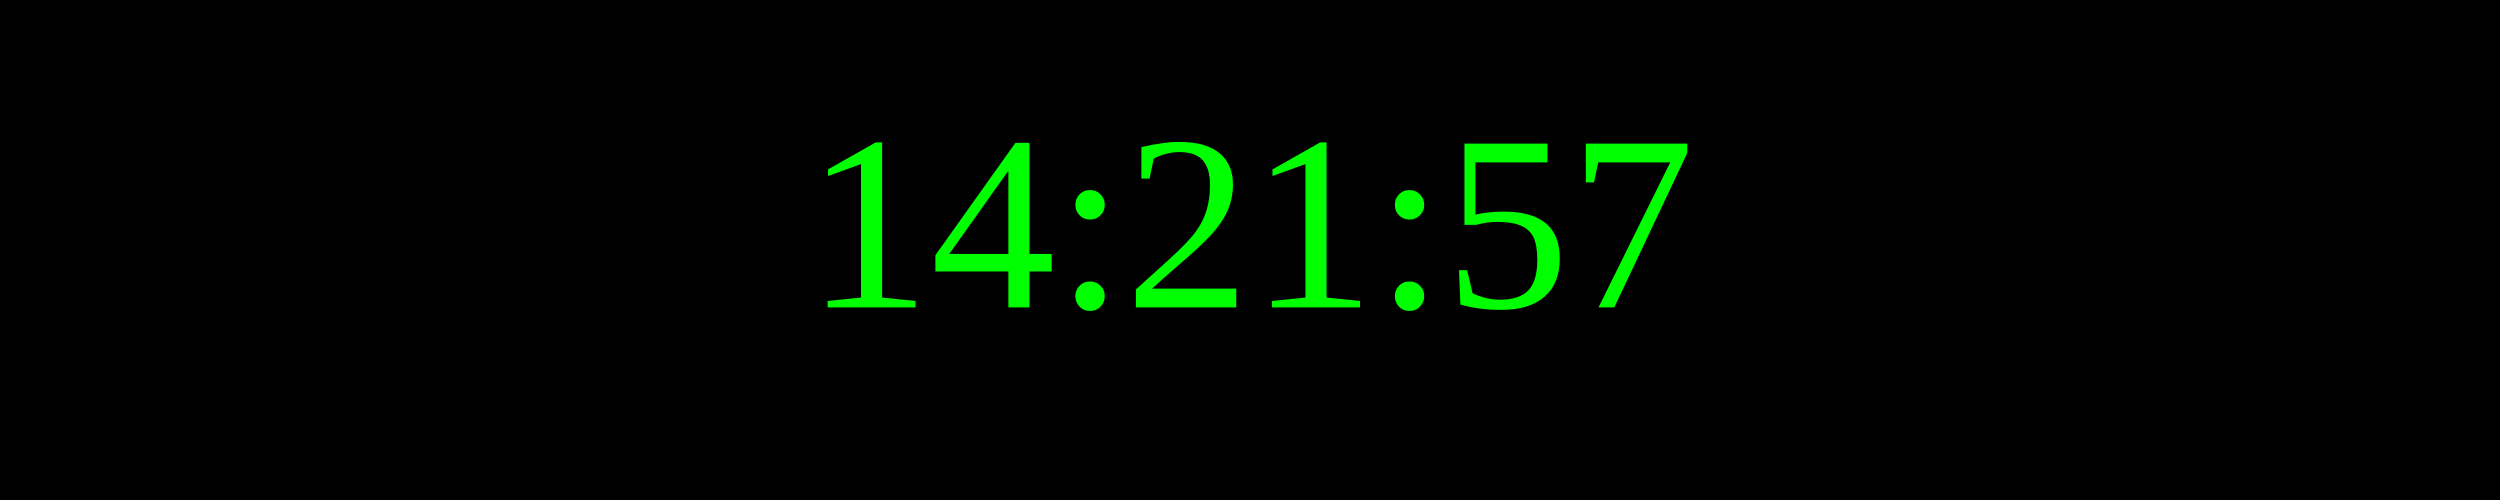
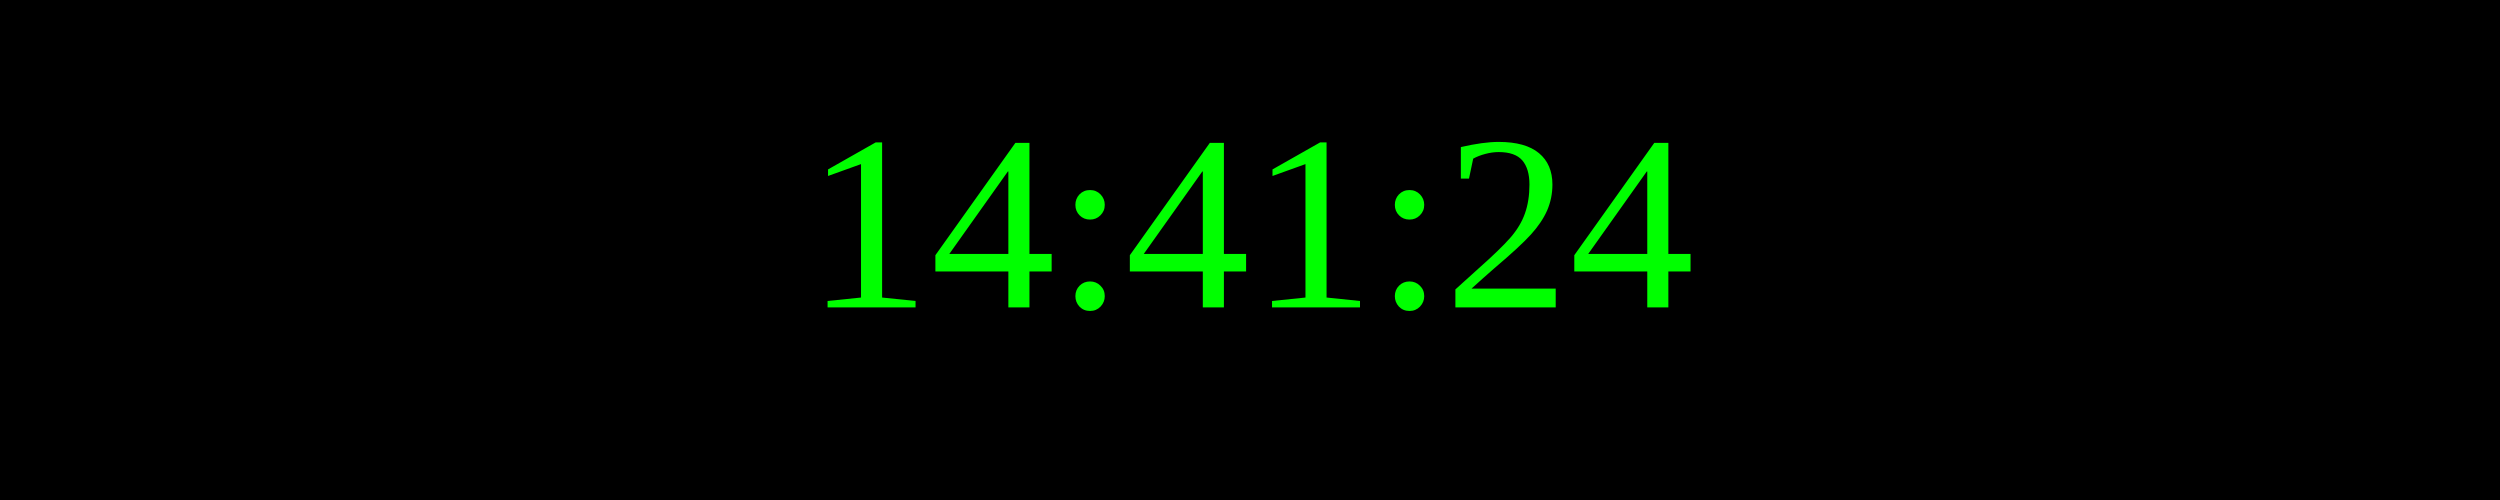
<svg xmlns="http://www.w3.org/2000/svg" width="250" height="50">
  <rect width="100%" height="100%" fill="black" />
  <text x="50%" y="50%" font-size="25" fill="lime" text-anchor="middle" dominant-baseline="middle">
- 14:21:57
+ 14:41:24
</text>
</svg>
